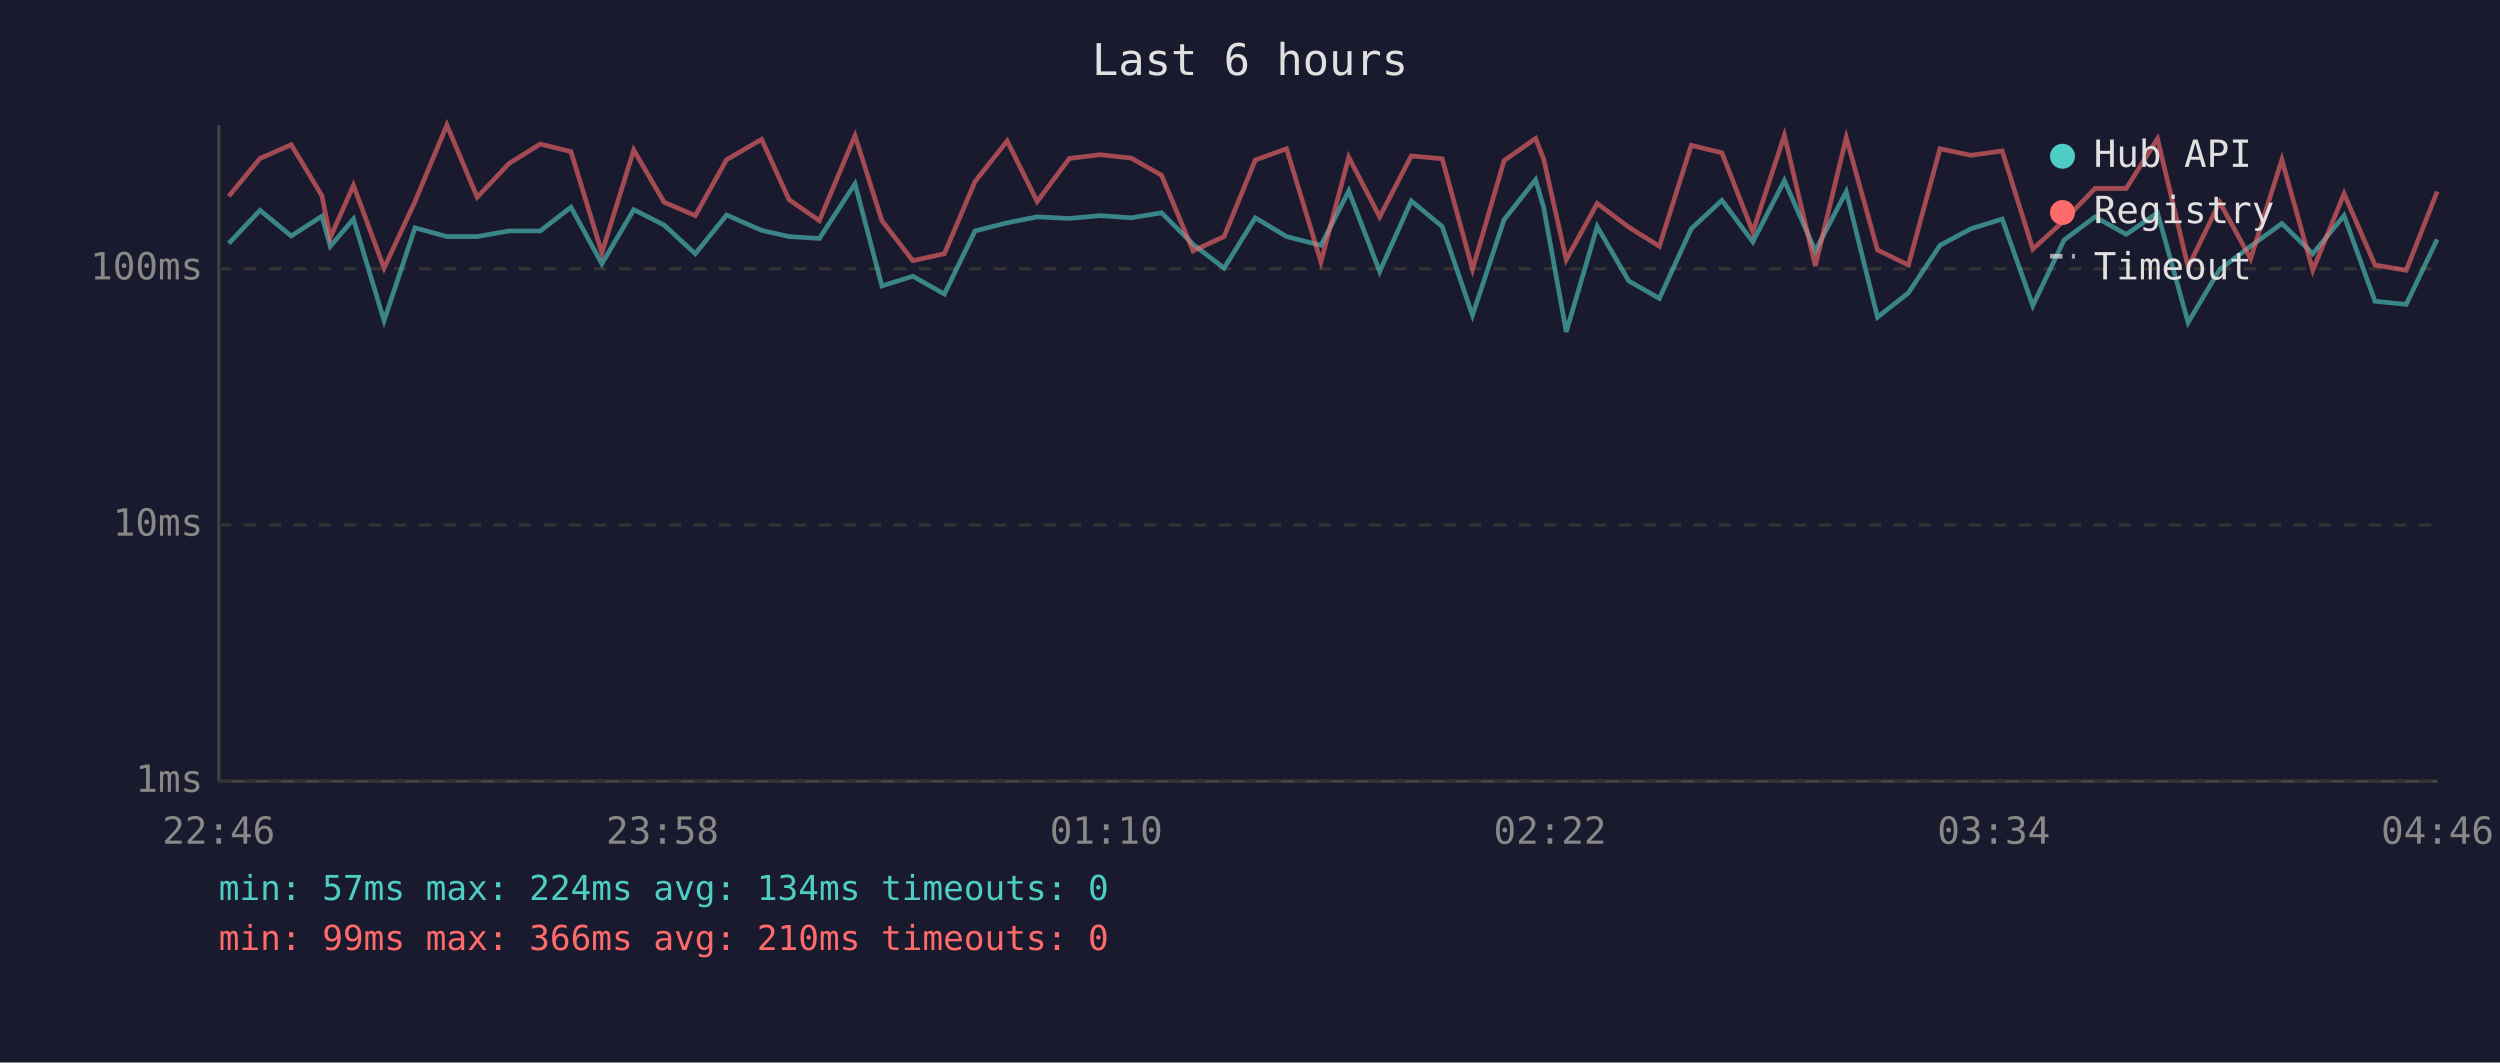
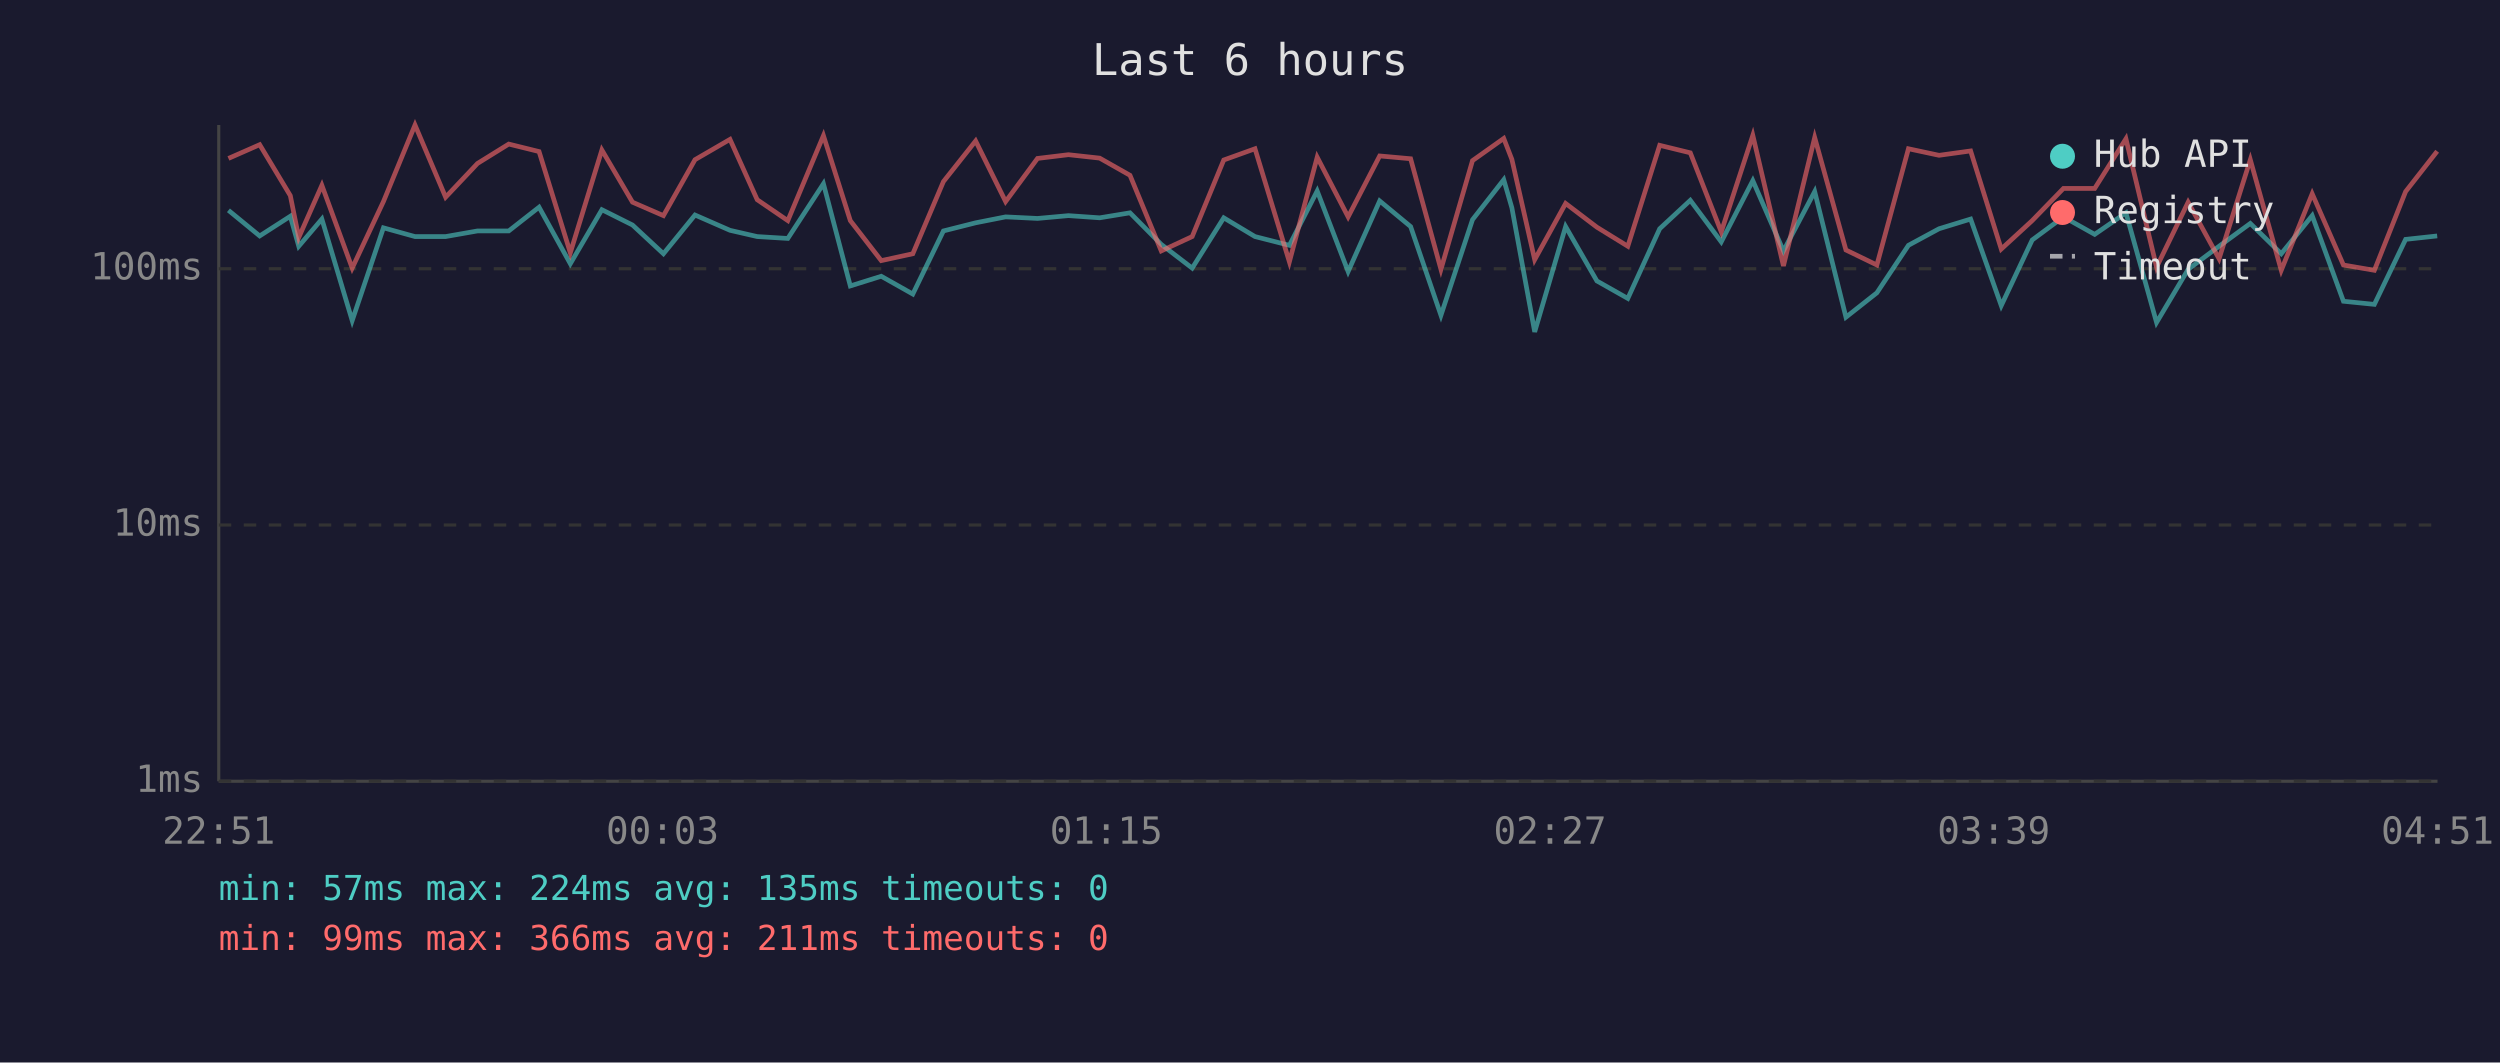
<svg xmlns="http://www.w3.org/2000/svg" viewBox="0 0 800 340" font-family="monospace" font-size="12">
  <rect width="800" height="340" fill="#1a1a2e" />
  <text x="400" y="24" fill="#e0e0e0" font-size="14" text-anchor="middle">Last 6 hours</text>
  <line x1="70" y1="40" x2="70" y2="250" stroke="#444" stroke-width="1" />
  <line x1="70" y1="250" x2="780" y2="250" stroke="#444" stroke-width="1" />
  <line x1="70" y1="250" x2="780" y2="250" stroke="#333" stroke-width="1" stroke-dasharray="4" />
  <text x="65" y="250" fill="#888" text-anchor="end" dominant-baseline="middle">1ms</text>
  <line x1="70" y1="168" x2="780" y2="168" stroke="#333" stroke-width="1" stroke-dasharray="4" />
  <text x="65" y="168" fill="#888" text-anchor="end" dominant-baseline="middle">10ms</text>
  <line x1="70" y1="86" x2="780" y2="86" stroke="#333" stroke-width="1" stroke-dasharray="4" />
  <text x="65" y="86" fill="#888" text-anchor="end" dominant-baseline="middle">100ms</text>
-   <text x="70" y="270" fill="#888" text-anchor="middle">22:46</text>
-   <text x="212" y="270" fill="#888" text-anchor="middle">23:58</text>
-   <text x="354" y="270" fill="#888" text-anchor="middle">01:10</text>
-   <text x="496" y="270" fill="#888" text-anchor="middle">02:22</text>
-   <text x="638" y="270" fill="#888" text-anchor="middle">03:34</text>
-   <text x="780" y="270" fill="#888" text-anchor="middle">04:46</text>
-   <polyline points="73.2,77.9 83.2,67.3 93.2,75.5 103.0,69.2 105.7,78.8 113.1,70.1 122.9,102.6 132.8,72.9 143.0,75.7 152.7,75.7 162.9,73.9 172.9,73.9 182.7,66.3 192.6,84.4 202.8,67.1 212.5,72.0 222.5,81.2 232.5,68.8 243.7,73.7 252.5,75.7 262.2,76.3 273.6,58.8 282.2,91.5 292.1,88.4 302.2,94.1 312.0,73.9 322.3,71.3 331.9,69.4 342.2,69.9 352.1,69.0 362.0,69.7 371.7,68.1 381.8,78.2 391.7,85.8 401.7,69.7 411.7,75.7 422.7,78.5 431.6,61.1 441.5,86.9 451.6,64.3 461.5,72.5 471.2,100.9 481.3,70.3 491.4,57.5 494.0,66.5 501.2,106.2 511.1,72.5 521.2,89.9 531.0,95.5 541.2,73.2 551.0,64.1 560.9,77.4 571.0,57.8 580.9,80.3 590.8,61.3 600.8,101.5 610.7,93.7 620.8,78.5 630.7,73.2 640.7,70.1 650.5,97.8 660.5,76.8 670.4,69.4 680.4,75.0 690.4,68.1 700.2,103.2 710.3,86.2 720.2,78.8 730.2,71.5 740.1,81.2 750.1,69.0 760.0,96.4 770.0,97.4 779.9,76.6" fill="none" stroke="#4ecdc4" stroke-width="1.5" opacity="0.6" />
-   <polyline points="73.2,62.8 83.2,50.7 93.2,46.3 103.0,62.6 105.7,76.0 113.1,59.3 122.9,85.8 132.8,64.5 143.0,40.0 152.7,63.1 162.9,52.3 172.9,46.1 182.7,48.5 192.6,80.9 202.8,48.0 212.5,64.7 222.5,69.0 232.5,51.1 243.7,44.6 252.5,63.9 262.2,70.6 273.6,43.4 282.2,70.6 292.1,83.4 302.2,81.2 312.0,58.1 322.3,45.1 331.9,64.5 342.2,50.7 352.1,49.5 362.0,50.6 371.7,56.1 381.8,80.3 391.7,75.7 401.7,51.2 411.7,47.6 422.7,83.8 431.6,50.3 441.5,69.4 451.6,49.9 461.5,50.8 471.2,86.2 481.3,51.4 491.4,44.3 494.0,51.0 501.2,83.1 511.1,65.1 521.2,72.7 531.0,78.8 541.2,46.5 551.0,48.9 560.9,74.2 571.0,43.3 580.9,85.1 590.8,44.0 600.8,80.0 610.7,84.8 620.8,47.6 630.7,49.7 640.7,48.3 650.5,79.7 660.5,70.6 670.4,60.3 680.4,60.3 690.4,44.4 700.2,85.5 710.3,64.7 720.2,82.8 730.2,51.1 740.1,86.5 750.1,62.0 760.0,84.8 770.0,86.5 779.9,61.3" fill="none" stroke="#ff6b6b" stroke-width="1.5" opacity="0.6" />
+   <text x="70" y="270" fill="#888" text-anchor="middle">22:51</text>
+   <text x="212" y="270" fill="#888" text-anchor="middle">00:03</text>
+   <text x="354" y="270" fill="#888" text-anchor="middle">01:15</text>
+   <text x="496" y="270" fill="#888" text-anchor="middle">02:27</text>
+   <text x="638" y="270" fill="#888" text-anchor="middle">03:39</text>
+   <text x="780" y="270" fill="#888" text-anchor="middle">04:51</text>
+   <polyline points="73.1,67.3 83.1,75.5 92.9,69.2 95.6,78.8 103.0,70.1 112.7,102.6 122.7,72.9 132.8,75.7 142.6,75.7 152.8,73.9 162.8,73.9 172.5,66.3 182.5,84.4 192.6,67.1 202.4,72.0 212.3,81.2 222.4,68.8 233.6,73.7 242.3,75.7 252.1,76.3 263.5,58.8 272.1,91.5 282.0,88.4 292.1,94.1 301.9,73.9 312.2,71.3 321.8,69.4 332.0,69.9 341.9,69.0 351.9,69.7 361.6,68.1 371.6,78.2 381.5,85.8 391.6,69.7 401.6,75.7 412.6,78.5 421.5,61.1 431.4,86.9 441.5,64.3 451.4,72.5 461.1,100.9 471.2,70.3 481.2,57.5 483.8,66.5 491.1,106.2 501.0,72.5 511.0,89.9 520.9,95.5 531.1,73.2 540.9,64.1 550.8,77.4 560.9,57.8 570.7,80.3 580.7,61.3 590.7,101.5 600.6,93.7 610.7,78.5 620.5,73.2 630.6,70.1 640.4,97.8 650.3,76.8 660.3,69.4 670.3,75.0 680.3,68.1 690.1,103.2 700.2,86.2 710.1,78.8 720.1,71.5 730.0,81.2 739.9,69.0 749.9,96.4 759.8,97.4 769.8,76.6 779.9,75.5" fill="none" stroke="#4ecdc4" stroke-width="1.5" opacity="0.6" />
+   <polyline points="73.1,50.7 83.1,46.3 92.9,62.6 95.6,76.0 103.0,59.3 112.7,85.8 122.7,64.5 132.8,40.0 142.6,63.1 152.8,52.3 162.8,46.1 172.5,48.5 182.5,80.9 192.6,48.0 202.4,64.7 212.3,69.0 222.4,51.1 233.6,44.6 242.3,63.9 252.1,70.6 263.5,43.4 272.1,70.6 282.0,83.4 292.1,81.2 301.9,58.1 312.2,45.1 321.8,64.5 332.0,50.7 341.9,49.5 351.9,50.6 361.6,56.1 371.6,80.3 381.5,75.7 391.6,51.2 401.6,47.6 412.6,83.8 421.5,50.3 431.4,69.4 441.5,49.9 451.4,50.8 461.1,86.2 471.2,51.4 481.2,44.3 483.8,51.0 491.1,83.1 501.0,65.1 511.0,72.7 520.9,78.8 531.1,46.5 540.9,48.9 550.8,74.2 560.9,43.3 570.7,85.1 580.7,44.0 590.7,80.0 600.6,84.8 610.7,47.6 620.5,49.7 630.6,48.3 640.4,79.7 650.3,70.6 660.3,60.3 670.3,60.3 680.3,44.4 690.1,85.5 700.2,64.7 710.1,82.8 720.1,51.1 730.0,86.5 739.9,62.0 749.9,84.8 759.8,86.5 769.8,61.3 779.9,48.4" fill="none" stroke="#ff6b6b" stroke-width="1.5" opacity="0.6" />
  <circle cx="660" cy="50" r="4" fill="#4ecdc4" />
  <text x="670" y="50" fill="#e0e0e0" dominant-baseline="middle">Hub API</text>
  <circle cx="660" cy="68" r="4" fill="#ff6b6b" />
  <text x="670" y="68" fill="#e0e0e0" dominant-baseline="middle">Registry</text>
  <line x1="656" y1="82" x2="664" y2="82" stroke="#e0e0e0" stroke-width="1.5" stroke-dasharray="4,3" opacity="0.7" />
  <text x="670" y="86" fill="#e0e0e0" dominant-baseline="middle">Timeout</text>
-   <text x="70" y="288" fill="#4ecdc4" font-size="11">min: 57ms  max: 224ms  avg: 134ms  timeouts: 0</text>
-   <text x="70" y="304" fill="#ff6b6b" font-size="11">min: 99ms  max: 366ms  avg: 210ms  timeouts: 0</text>
+   <text x="70" y="288" fill="#4ecdc4" font-size="11">min: 57ms  max: 224ms  avg: 135ms  timeouts: 0</text>
+   <text x="70" y="304" fill="#ff6b6b" font-size="11">min: 99ms  max: 366ms  avg: 211ms  timeouts: 0</text>
</svg>
